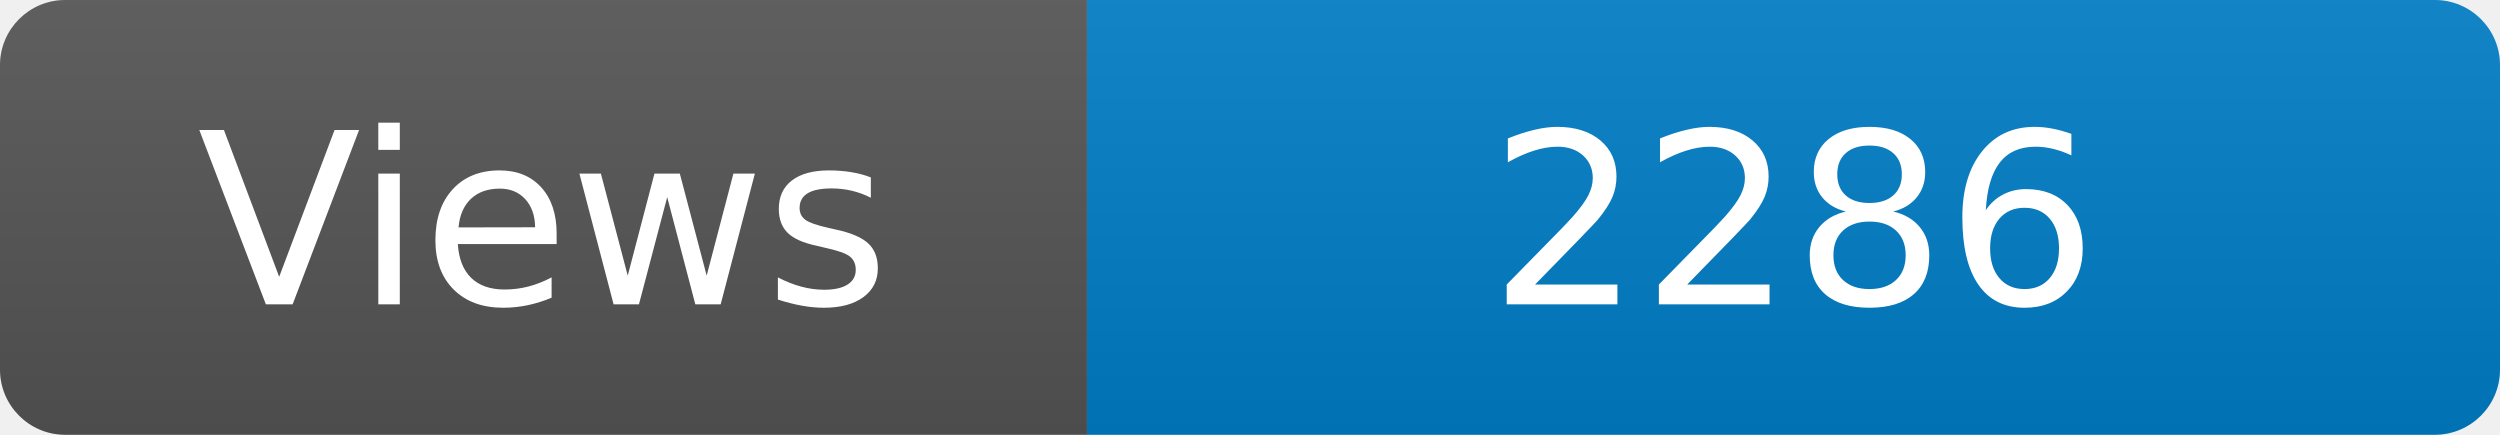
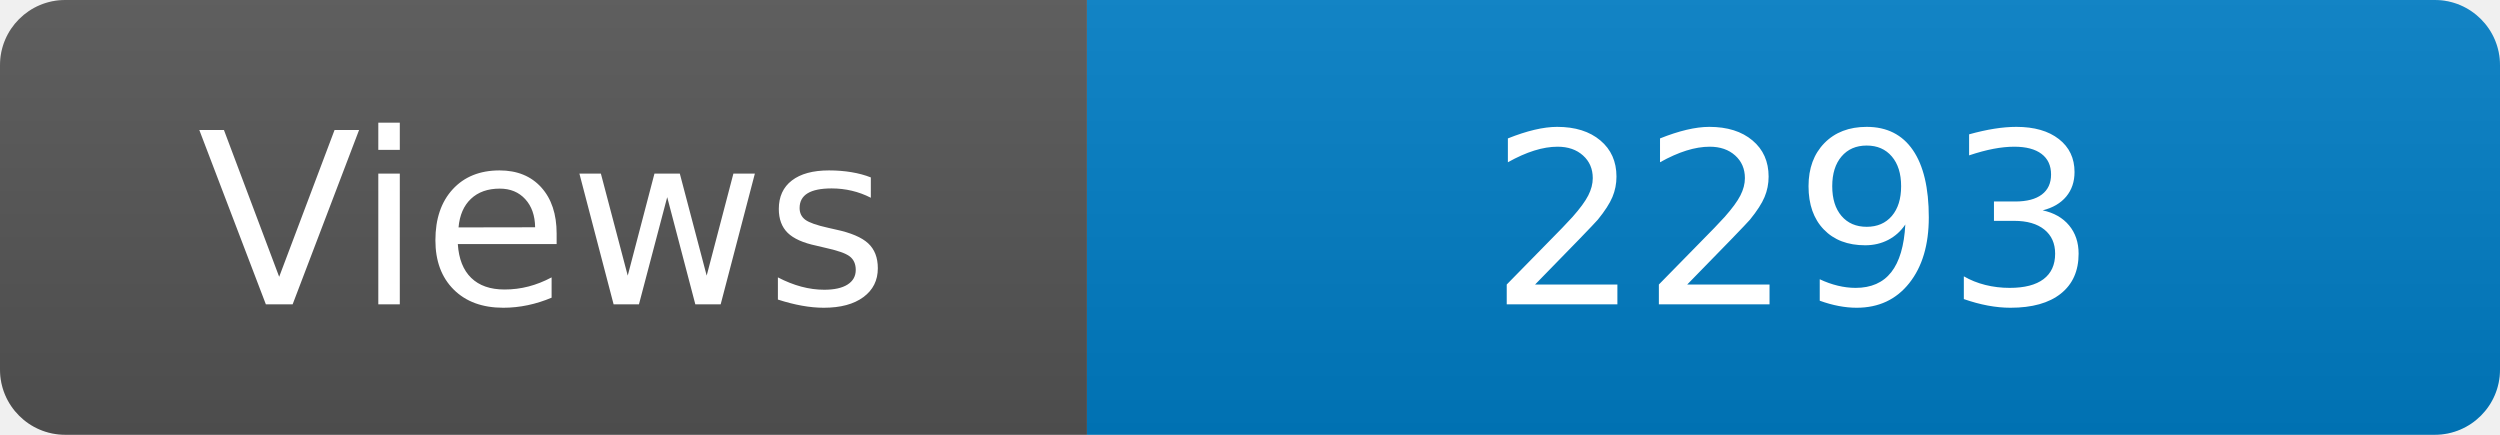
<svg xmlns="http://www.w3.org/2000/svg" width="115" height="20" role="img" aria-label="Maintained?: yes">
  <linearGradient id="s" x2="0" y2="100%">
    <stop offset="0" stop-color="#bbb" stop-opacity=".1" />
    <stop offset="1" stop-opacity=".1" />
  </linearGradient>
  <clipPath id="r">
    <rect width="115" height="20" rx="3" fill="#fff" />
  </clipPath>
  <g clip-path="url(#r)">
    <rect width="50" height="20" fill="#555" />
    <rect x="50" width="160" height="20" fill="#007ec6" />
    <rect width="115" height="20" fill="url(#s)" />
  </g>
  <g fill="#fff" text-anchor="middle" font-family="Verdana,Geneva,DejaVu Sans,sans-serif" font-size="110">
    <text x="250" y="140" transform="scale(.1)" fill="#fff">Views</text>
-     <text x="825" y="140" transform="scale(.1)" fill="#fff">2286</text>
+     <text x="825" y="140" transform="scale(.1)" fill="#fff">2293</text>
  </g>
</svg>
